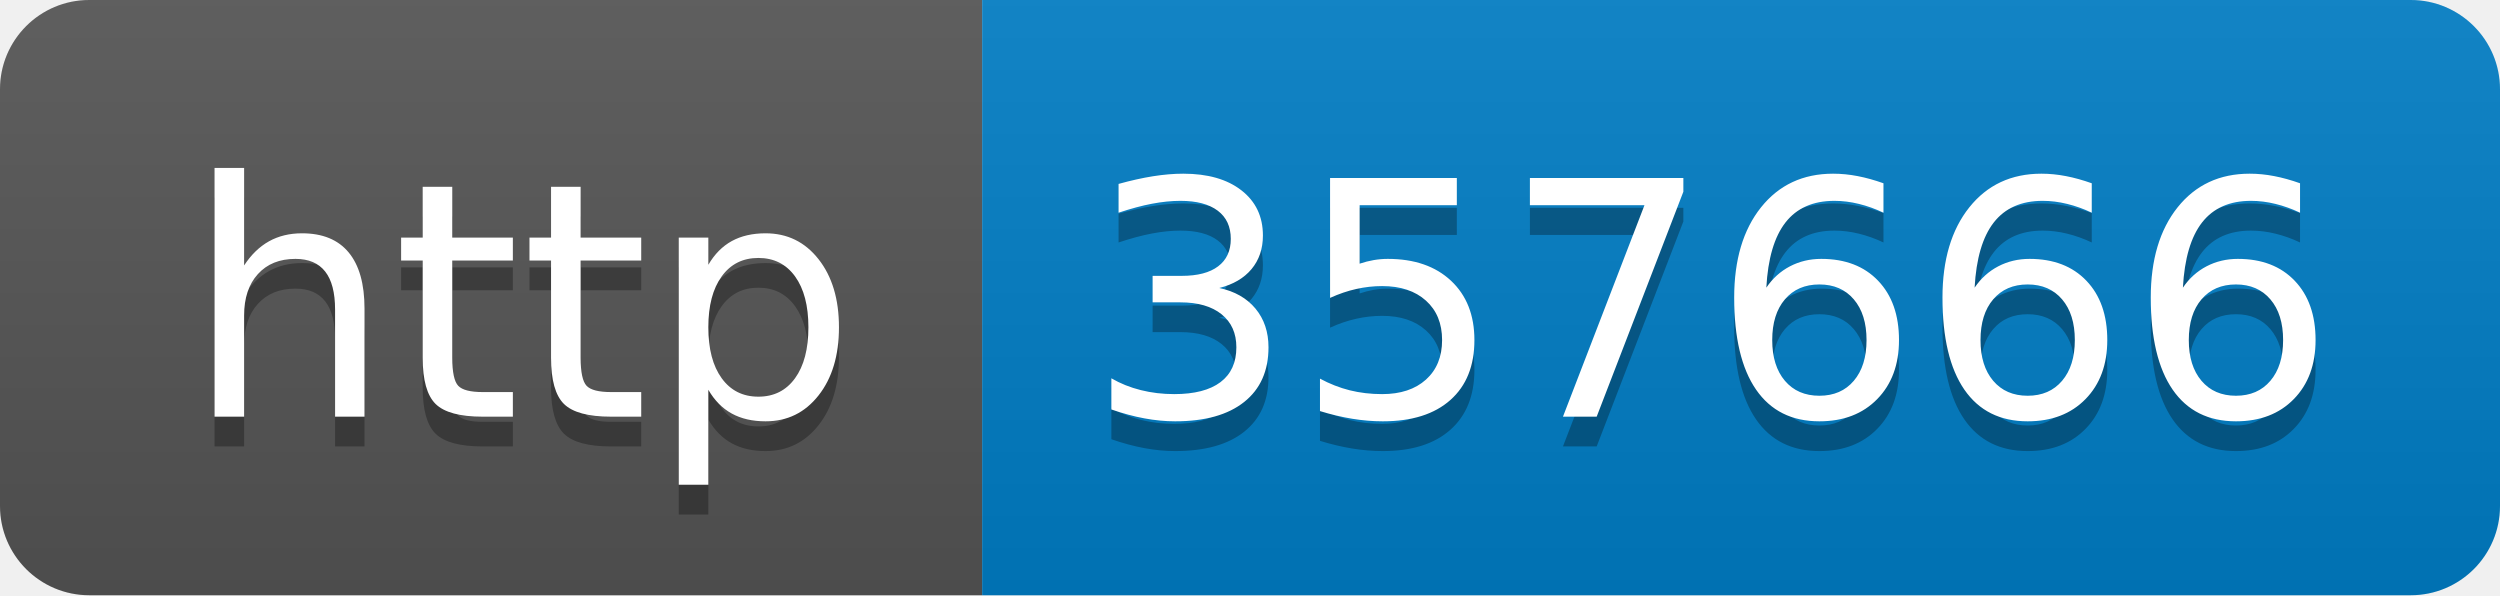
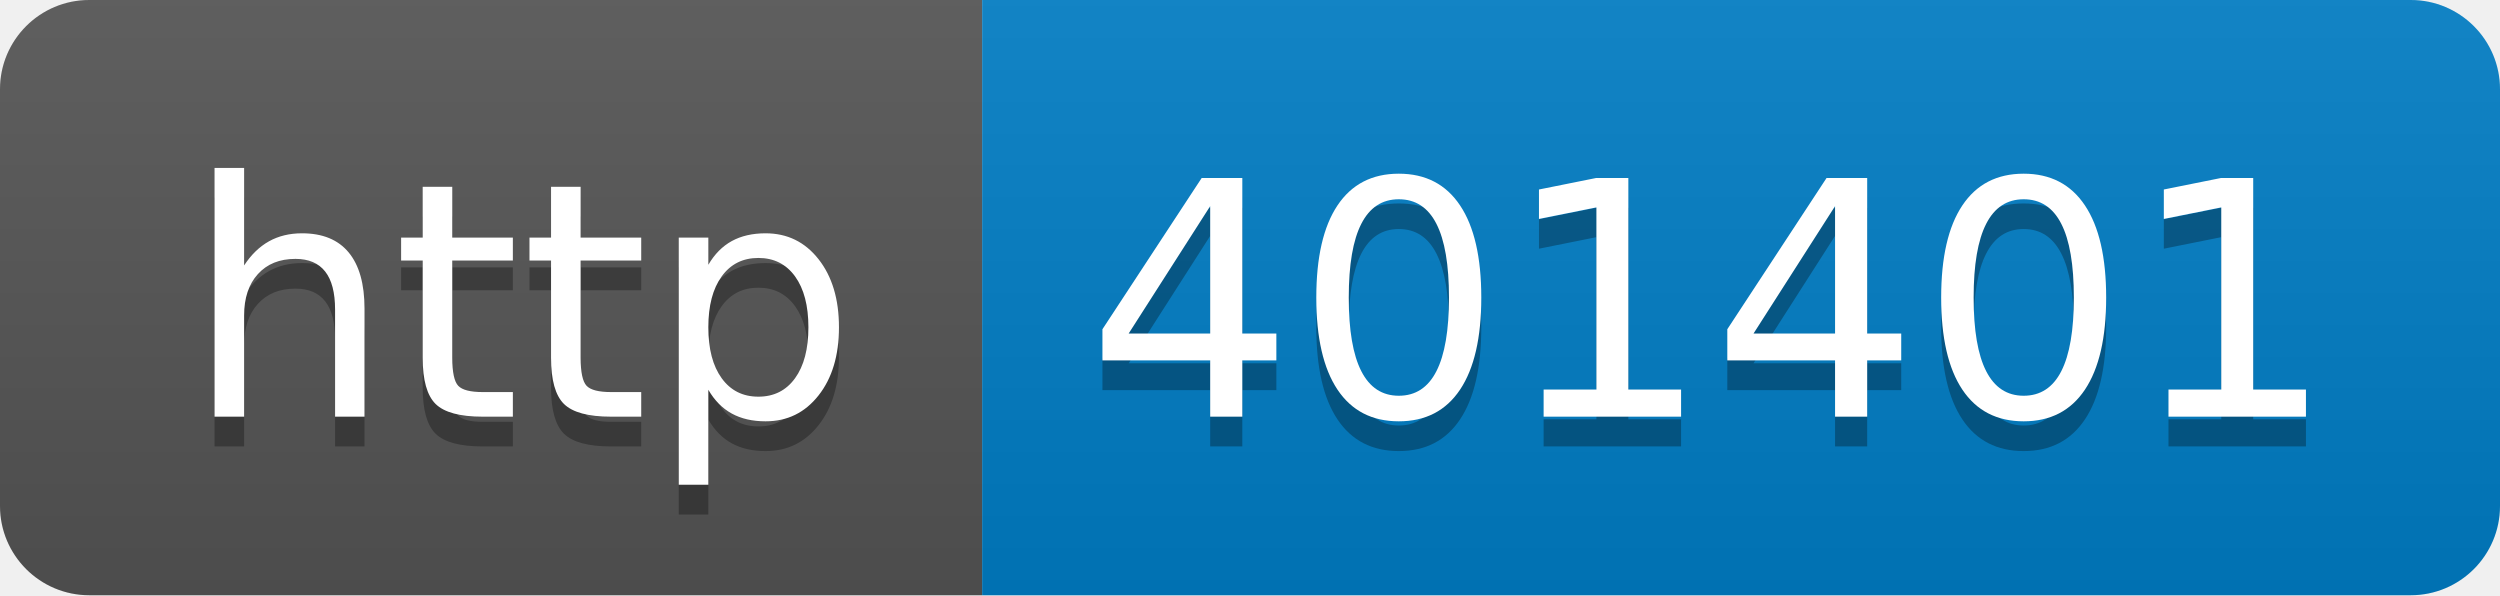
- <svg xmlns="http://www.w3.org/2000/svg" width="84" height="20" role="img" aria-label="http: 357666">
+ <svg xmlns="http://www.w3.org/2000/svg" width="84" height="20" role="img" aria-label="http: 401401">
  <linearGradient id="s" x2="0" y2="100%">
    <stop offset="0" stop-color="#bbb" stop-opacity=".1" />
    <stop offset="1" stop-opacity=".1" />
  </linearGradient>
  <clipPath id="r">
    <rect width="84" height="20" rx="3" fill="#fff" />
  </clipPath>
  <g clip-path="url(#r)">
    <rect width="33" height="20" fill="#555" />
    <rect x="33" width="51" height="20" fill="#007ec6" />
    <rect width="84" height="20" fill="url(#s)" />
  </g>
  <g fill="#fff" text-anchor="middle" font-family="Verdana,Geneva,DejaVu Sans,sans-serif" text-rendering="geometricPrecision" font-size="110">
    <text aria-hidden="true" x="175" y="150" fill="#010101" fill-opacity=".3" transform="scale(.1)" textLength="230">http</text>
    <text x="175" y="140" transform="scale(.1)" fill="#fff" textLength="230">http</text>
-     <text aria-hidden="true" x="575" y="150" fill="#010101" fill-opacity=".3" transform="scale(.1)" textLength="410">357666</text>
-     <text x="575" y="140" transform="scale(.1)" fill="#fff" textLength="410">357666</text>
+     <text aria-hidden="true" x="575" y="150" fill="#010101" fill-opacity=".3" transform="scale(.1)" textLength="410">401401</text>
+     <text x="575" y="140" transform="scale(.1)" fill="#fff" textLength="410">401401</text>
  </g>
</svg>
